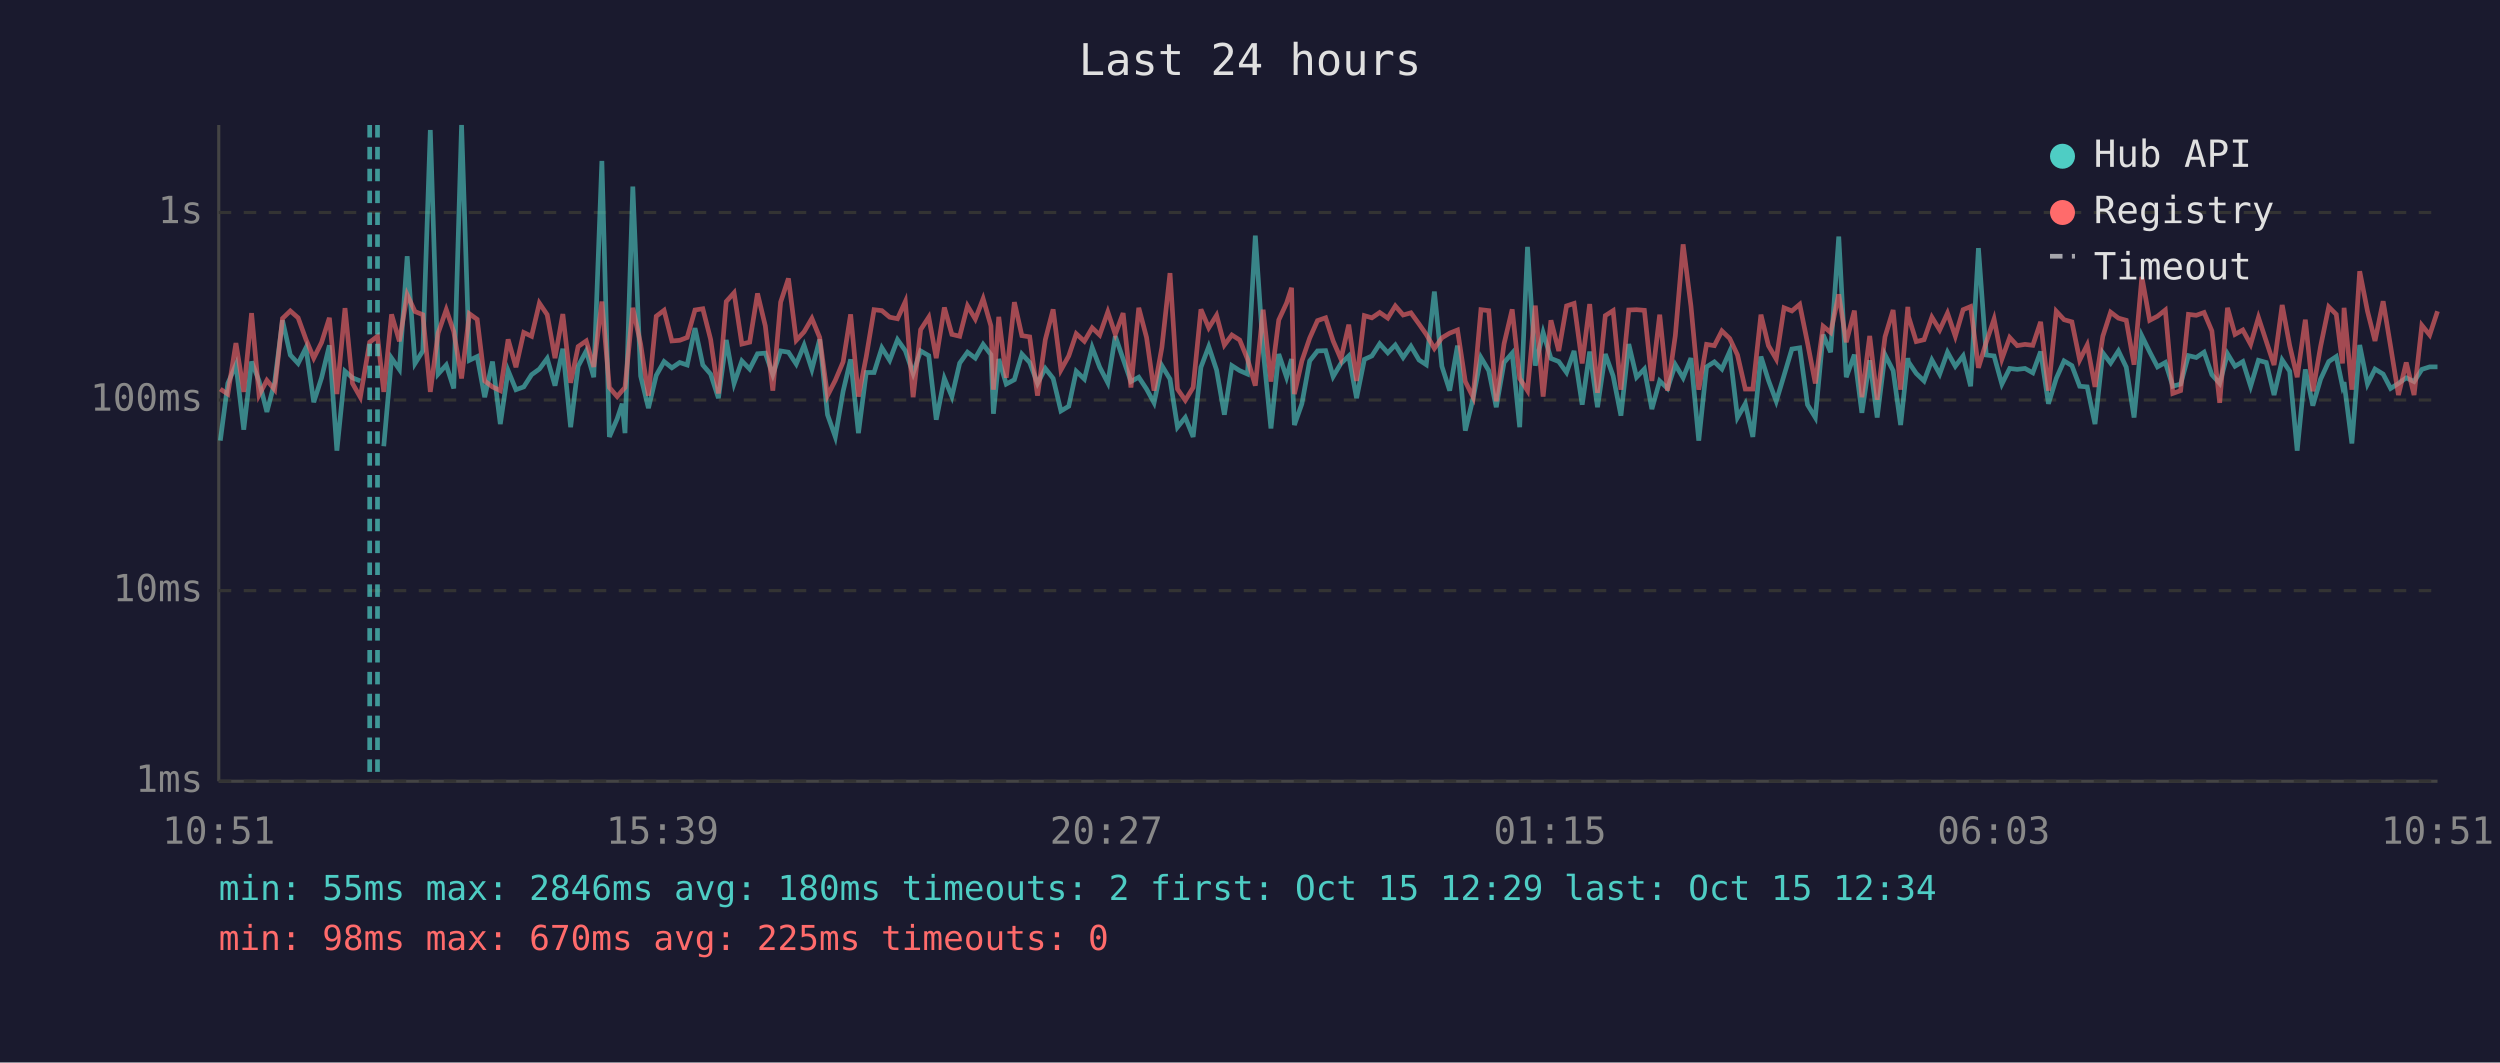
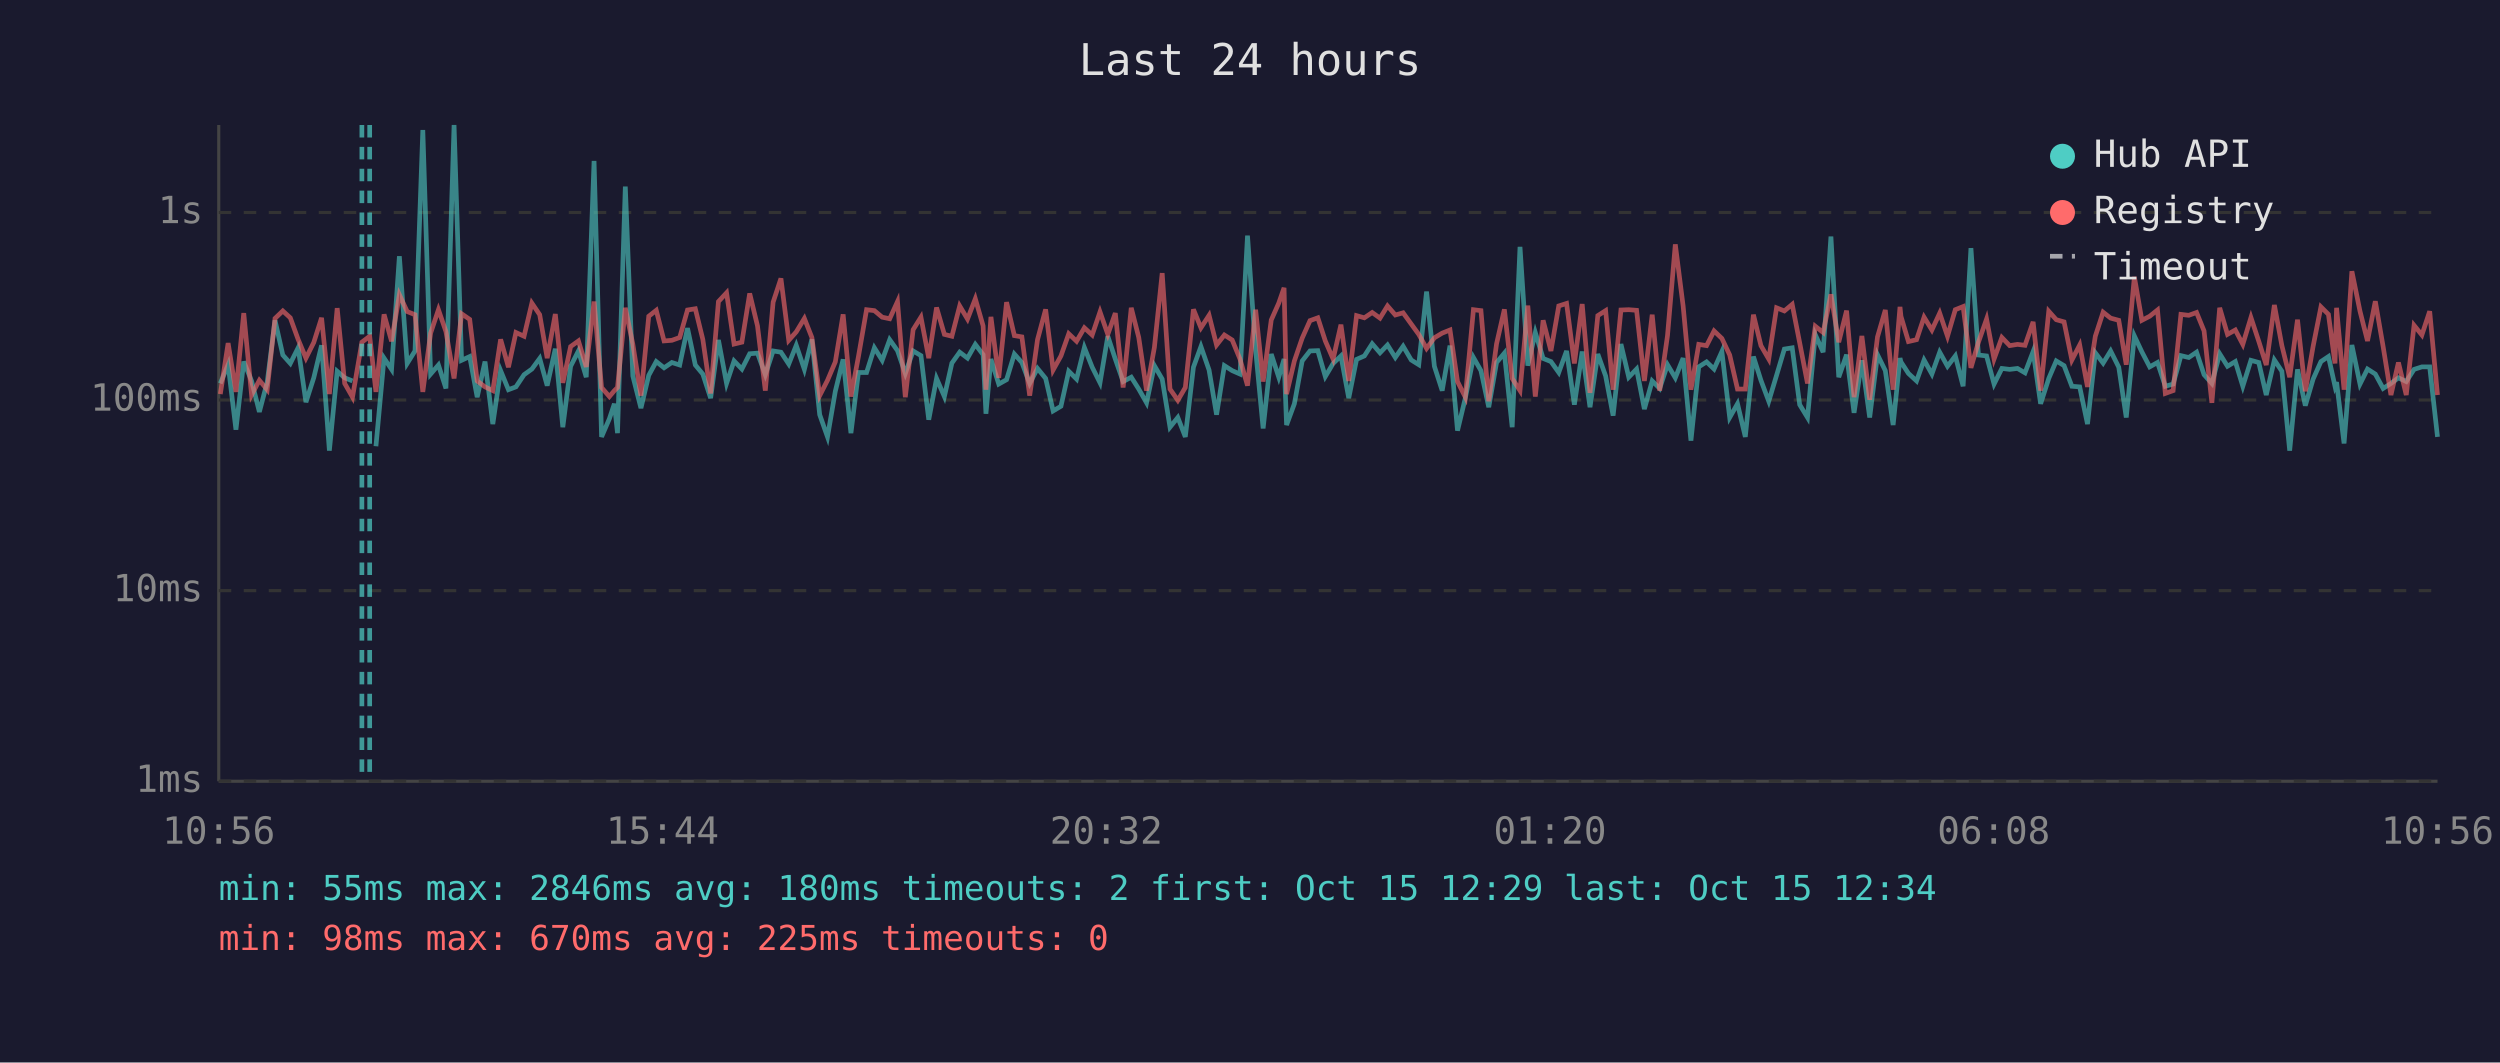
<svg xmlns="http://www.w3.org/2000/svg" viewBox="0 0 800 340" font-family="monospace" font-size="12">
  <rect width="800" height="340" fill="#1a1a2e" />
  <text x="400" y="24" fill="#e0e0e0" font-size="14" text-anchor="middle">Last 24 hours</text>
  <line x1="70" y1="40" x2="70" y2="250" stroke="#444" stroke-width="1" />
  <line x1="70" y1="250" x2="780" y2="250" stroke="#444" stroke-width="1" />
  <line x1="70" y1="250" x2="780" y2="250" stroke="#333" stroke-width="1" stroke-dasharray="4" />
  <text x="65" y="250" fill="#888" text-anchor="end" dominant-baseline="middle">1ms</text>
  <line x1="70" y1="189" x2="780" y2="189" stroke="#333" stroke-width="1" stroke-dasharray="4" />
  <text x="65" y="189" fill="#888" text-anchor="end" dominant-baseline="middle">10ms</text>
  <line x1="70" y1="128" x2="780" y2="128" stroke="#333" stroke-width="1" stroke-dasharray="4" />
  <text x="65" y="128" fill="#888" text-anchor="end" dominant-baseline="middle">100ms</text>
  <line x1="70" y1="68" x2="780" y2="68" stroke="#333" stroke-width="1" stroke-dasharray="4" />
  <text x="65" y="68" fill="#888" text-anchor="end" dominant-baseline="middle">1s</text>
-   <text x="70" y="270" fill="#888" text-anchor="middle">10:51</text>
-   <text x="212" y="270" fill="#888" text-anchor="middle">15:39</text>
-   <text x="354" y="270" fill="#888" text-anchor="middle">20:27</text>
-   <text x="496" y="270" fill="#888" text-anchor="middle">01:15</text>
-   <text x="638" y="270" fill="#888" text-anchor="middle">06:03</text>
-   <text x="780" y="270" fill="#888" text-anchor="middle">10:51</text>
-   <polyline points="70.5,141.0 72.9,122.7 75.5,116.7 78.0,137.5 80.5,115.7 82.9,121.9 85.4,131.8 87.9,122.3 90.4,102.5 92.9,113.6 95.4,116.3 97.9,111.3 100.4,128.7 102.9,120.9 105.4,110.5 107.8,144.2 110.4,118.8 112.8,120.9 115.3,121.9" fill="none" stroke="#4ecdc4" stroke-width="1.5" opacity="0.6" />
-   <polyline points="122.8,142.8 125.3,114.6 127.8,118.2 130.3,82.0 132.8,116.3 135.3,112.3 137.7,41.6 140.2,119.7 142.8,116.8 145.2,124.3 147.7,40.0 150.2,115.3 152.7,114.1 155.1,127.1 157.6,115.7 160.1,135.7 162.6,118.6 165.1,124.7 167.6,123.8 170.1,119.9 172.6,118.1 175.1,114.7 177.6,123.4 180.1,111.6 182.6,136.7 185.0,117.2 187.6,112.3 190.0,120.7 192.6,51.5 195.0,139.8 197.5,134.0 199.1,129.2 200.0,138.6 202.5,59.7 205.0,120.3 207.5,130.6 210.0,120.1 212.5,115.7 215.0,117.7 217.5,116.0 219.9,116.8 222.4,105.0 224.9,116.8 227.4,119.7 229.9,127.4 232.4,108.8 234.9,122.7 237.4,115.5 239.9,118.1 242.4,113.2 244.9,113.0 247.3,119.9 249.8,112.3 252.3,112.7 254.8,116.5 257.3,110.5 259.8,118.2 262.3,108.6 264.8,132.7 267.3,139.8 269.8,125.2 272.2,115.0 274.7,138.6 277.2,119.2 279.7,119.2 282.2,111.3 284.7,115.3 287.2,108.7 289.7,112.2 292.2,119.5 294.6,112.3 297.2,113.8 299.6,134.3 302.2,121.1 304.6,126.9 307.1,116.2 309.6,112.7 312.1,114.6 314.6,110.2 317.1,113.5 317.9,132.4 319.6,114.9 322.0,122.9 324.6,121.5 327.0,113.3 329.5,116.0 332.0,122.7 334.5,117.9 337.0,121.1 339.5,131.5 342.0,130.0 344.4,118.8 347.0,121.3 349.5,111.2 351.9,117.5 354.5,122.5 356.9,107.6 359.4,114.9 361.9,122.1 364.4,120.7 366.9,124.5 369.3,128.9 371.8,117.0 374.4,121.3 376.8,136.7 379.3,133.6 381.8,139.8 384.3,117.5 386.8,110.9 389.3,118.4 391.8,132.7 394.2,117.0 396.7,118.6 399.2,119.7 401.7,75.4 404.2,112.0 406.7,137.1 409.2,113.3 411.7,120.7 413.3,114.9 414.2,136.0 416.6,129.2 419.1,115.5 421.6,112.3 424.2,112.2 426.6,120.5 429.1,116.3 431.6,113.9 434.1,127.4 436.6,115.0 439.0,113.9 441.5,110.0 444.1,112.9 446.5,110.4 449.0,114.4 451.5,110.8 454.1,115.2 456.4,116.7 459.0,93.3 461.4,117.2 463.9,125.0 466.4,110.6 468.9,137.8 471.4,127.4 473.9,114.4 476.4,118.6 478.8,130.3 481.3,116.0 483.9,113.0 486.3,136.7 488.8,79.0 491.3,117.0 493.8,106.4 496.3,114.7 498.8,115.7 501.3,119.2 503.7,112.3 506.3,129.5 508.7,112.5 511.2,130.3 513.7,113.3 516.2,120.3 518.7,133.0 521.2,110.1 523.7,120.7 526.2,118.1 528.6,130.9 531.1,121.9 533.6,124.3 536.1,116.7 538.6,120.9 541.1,114.6 543.6,141.0 546.1,117.4 548.6,115.8 551.0,118.1 553.5,112.5 556.0,133.6 558.5,129.2 560.9,139.8 563.5,114.1 565.9,121.7 568.4,128.4 570.9,120.1 573.4,111.7 575.9,111.3 578.4,129.5 580.9,133.6 583.4,107.1 585.8,112.7 588.4,75.7 590.8,120.7 593.4,113.5 595.8,132.1 598.3,115.3 600.7,133.6 603.2,113.5 605.8,118.6 608.2,136.0 610.5,114.6 610.7,115.8 613.2,119.5 615.7,121.9 618.2,115.2 620.7,119.7 623.2,112.7 625.7,117.2 628.2,113.9 630.6,123.6 633.1,79.4 635.6,113.6 638.1,113.9 640.6,122.9 643.1,117.9 645.5,118.2 648.0,117.9 650.5,119.3 653.0,112.5 655.5,129.2 658.0,121.1 660.5,115.5 663.0,117.0 665.5,123.6 667.9,123.8 670.4,135.7 672.9,112.9 675.4,116.2 677.9,112.3 680.4,117.5 682.9,133.6 685.4,107.5 687.9,112.6 690.4,117.4 692.9,116.0 695.3,123.6 697.8,122.9 700.3,113.8 702.8,114.4 705.3,112.7 707.8,119.9 710.3,122.7 712.8,113.2 715.2,117.2 717.7,115.7 720.2,123.6 722.7,115.3 725.2,116.0 727.7,126.4 730.3,115.2 732.7,118.8 735.1,144.2 737.7,118.2 740.1,129.8 742.6,121.3 745.2,115.7 747.6,114.1 749.6,123.6 750.1,122.3 752.6,141.9 755.1,110.4 757.6,122.9 760.0,118.1 762.6,119.7 765.0,124.3 767.5,122.7 770.0,120.9 772.5,122.1 775.0,118.2 777.5,117.4 780.0,117.4" fill="none" stroke="#4ecdc4" stroke-width="1.5" opacity="0.6" />
-   <polyline points="70.5,124.5 72.9,126.1 75.5,109.8 78.0,125.4 80.5,100.2 82.9,126.4 85.4,121.7 87.9,124.7 90.4,101.9 92.9,99.5 95.4,101.7 97.9,108.6 100.4,114.6 102.9,109.6 105.4,101.7 107.8,126.1 110.4,98.6 112.8,122.7 115.3,127.1 118.3,109.5 120.8,107.6 122.8,125.4 125.3,100.6 127.8,109.2 130.3,94.3 132.8,99.7 135.3,100.7 137.7,125.4 140.2,106.6 142.8,99.1 145.2,106.1 147.7,121.1 150.2,100.4 152.7,102.2 155.1,121.9 157.6,123.8 160.1,125.0 162.6,108.6 165.1,117.5 167.6,106.4 170.1,107.6 172.6,97.0 175.1,100.7 177.6,114.6 180.1,100.5 182.6,122.5 185.0,110.9 187.6,109.1 190.0,117.4 192.6,96.5 195.0,124.0 197.5,126.9 199.1,125.0 200.0,124.0 202.5,98.5 205.0,110.1 207.5,126.6 210.0,101.2 212.5,99.3 215.0,109.1 217.5,108.9 219.9,108.0 222.4,99.2 224.9,98.8 227.4,108.6 229.9,125.9 232.4,96.5 234.9,93.7 237.4,110.1 239.9,109.5 242.4,93.9 244.9,104.3 247.3,125.0 249.8,96.7 252.3,89.1 254.8,108.9 257.3,106.2 259.8,101.9 262.3,108.0 264.8,126.6 267.3,121.7 269.8,115.8 272.2,100.6 274.7,126.9 277.2,114.1 279.7,99.1 282.2,99.4 284.7,101.5 287.2,102.0 289.7,96.5 292.2,127.1 294.6,105.5 297.2,101.5 299.6,114.6 302.2,98.4 304.6,107.0 307.1,107.6 309.6,97.9 312.1,102.1 314.6,95.6 317.1,104.3 317.9,124.7 319.6,101.4 322.0,120.9 324.6,96.7 327.0,107.4 329.5,107.8 332.0,126.6 334.5,108.7 337.0,99.0 339.5,118.4 342.0,113.9 344.4,106.8 347.0,109.2 349.5,104.9 351.9,107.2 354.5,99.8 356.9,107.0 359.4,100.2 361.9,124.0 364.4,98.5 366.9,108.0 369.3,125.0 371.8,111.2 374.4,87.4 376.8,124.5 379.3,128.1 381.8,124.0 384.3,99.0 386.8,104.9 389.3,100.9 391.8,110.4 394.2,107.2 396.7,108.8 399.2,114.9 401.7,123.4 404.2,99.1 406.7,122.1 409.2,102.4 411.7,97.0 413.3,92.1 414.2,126.1 416.6,115.5 419.1,108.2 421.6,102.6 424.2,101.7 426.6,109.1 429.1,114.9 431.6,103.9 434.1,121.9 436.6,101.0 439.0,101.7 441.5,100.0 444.1,101.8 446.5,97.9 449.0,100.8 451.5,100.1 454.1,103.7 456.4,107.0 459.0,111.5 461.4,108.1 463.9,106.6 466.4,105.6 468.9,122.1 471.4,127.1 473.9,99.1 476.4,99.4 478.8,128.4 481.3,110.0 483.9,99.0 486.3,121.1 488.8,125.0 491.3,97.8 493.8,126.9 496.3,102.5 498.8,112.3 501.3,97.9 503.7,97.1 506.3,116.3 508.7,97.3 511.2,125.7 513.7,101.0 516.2,99.4 518.7,124.7 521.2,99.2 523.7,99.1 526.2,99.3 528.6,121.9 531.1,100.7 533.6,125.0 536.1,107.4 538.6,78.2 541.1,97.9 543.6,124.7 546.1,110.2 548.6,110.6 551.0,105.9 553.5,108.3 556.0,113.6 558.5,124.5 560.9,124.5 563.5,100.7 565.9,110.6 568.4,114.9 570.9,98.5 573.4,99.5 575.9,97.4 578.4,109.7 580.9,122.7 583.4,104.4 585.8,106.4 588.4,94.2 590.8,109.5 593.4,99.4 595.8,127.1 598.3,107.5 600.7,127.9 603.2,107.8 605.8,99.2 608.2,124.7 610.5,98.2 610.7,101.2 613.2,109.3 615.7,108.7 618.2,101.5 620.7,105.6 623.2,100.2 625.7,107.6 628.2,99.1 630.6,98.1 633.1,117.7 635.6,109.5 638.1,102.1 640.6,114.9 643.1,108.0 645.5,110.6 648.0,110.2 650.5,110.5 653.0,103.0 655.5,125.0 658.0,99.6 660.5,102.3 663.0,103.0 665.5,115.2 667.9,110.4 670.4,123.8 672.9,107.6 675.4,99.9 677.9,101.8 680.4,102.5 682.9,116.7 685.4,88.6 687.9,102.5 690.4,101.2 692.9,99.2 695.3,125.9 697.8,125.0 700.3,100.6 702.8,100.9 705.3,100.0 707.8,105.9 710.3,128.9 712.8,98.5 715.2,107.0 717.7,105.6 720.2,110.2 722.7,101.6 725.2,109.2 727.7,116.8 730.3,97.6 732.7,110.6 735.1,120.7 737.7,102.3 740.1,125.2 742.6,110.8 745.2,98.2 747.6,100.6 749.6,116.3 750.1,98.5 752.6,124.7 755.1,86.8 757.6,99.6 760.0,109.1 762.6,96.4 765.0,110.9 767.5,126.4 770.0,116.0 772.5,126.4 775.0,104.1 777.5,107.2 780.0,99.6" fill="none" stroke="#ff6b6b" stroke-width="1.5" opacity="0.6" />
+   <text x="70" y="270" fill="#888" text-anchor="middle">10:56</text>
+   <text x="212" y="270" fill="#888" text-anchor="middle">15:44</text>
+   <text x="354" y="270" fill="#888" text-anchor="middle">20:32</text>
+   <text x="496" y="270" fill="#888" text-anchor="middle">01:20</text>
+   <text x="638" y="270" fill="#888" text-anchor="middle">06:08</text>
+   <text x="780" y="270" fill="#888" text-anchor="middle">10:56</text>
+   <polyline points="70.5,122.7 73.0,116.7 75.5,137.5 78.0,115.7 80.5,121.9 83.0,131.8 85.5,122.3 88.0,102.5 90.5,113.6 92.9,116.3 95.4,111.3 97.9,128.7 100.4,120.9 102.9,110.5 105.4,144.2 107.9,118.8 110.3,120.9 112.8,121.9" fill="none" stroke="#4ecdc4" stroke-width="1.5" opacity="0.6" />
+   <polyline points="120.3,142.8 122.9,114.6 125.3,118.2 127.8,82.0 130.3,116.3 132.8,112.3 135.3,41.6 137.8,119.7 140.3,116.8 142.7,124.3 145.3,40.0 147.7,115.3 150.3,114.1 152.7,127.1 155.2,115.7 157.7,135.7 160.2,118.6 162.7,124.7 165.1,123.8 167.7,119.9 170.2,118.1 172.7,114.7 175.1,123.4 177.7,111.6 180.1,136.7 182.6,117.2 185.1,112.3 187.6,120.7 190.1,51.5 192.5,139.8 195.0,134.0 196.6,129.2 197.6,138.6 200.1,59.7 202.5,120.3 205.1,130.6 207.6,120.1 210.0,115.7 212.5,117.7 215.0,116.0 217.5,116.8 220.0,105.0 222.5,116.8 224.9,119.7 227.4,127.4 229.9,108.8 232.5,122.7 234.9,115.5 237.4,118.1 239.9,113.2 242.4,113.0 244.9,119.9 247.4,112.3 249.9,112.7 252.4,116.5 254.8,110.5 257.4,118.2 259.8,108.6 262.3,132.7 264.8,139.8 267.3,125.2 269.8,115.0 272.3,138.6 274.7,119.2 277.3,119.2 279.8,111.3 282.3,115.3 284.7,108.7 287.2,112.2 289.7,119.5 292.2,112.3 294.7,113.8 297.2,134.3 299.7,121.1 302.2,126.9 304.6,116.2 307.1,112.7 309.6,114.6 312.1,110.2 314.6,113.5 315.5,132.4 317.1,114.9 319.6,122.9 322.1,121.5 324.6,113.3 327.0,116.0 329.5,122.7 332.0,117.9 334.6,121.1 337.0,131.5 339.5,130.0 342.0,118.8 344.5,121.3 347.0,111.2 349.5,117.5 352.0,122.5 354.5,107.6 356.9,114.9 359.4,122.1 362.0,120.7 364.4,124.5 366.9,128.9 369.4,117.0 371.9,121.3 374.4,136.7 376.9,133.6 379.3,139.8 381.9,117.5 384.3,110.9 386.9,118.4 389.3,132.7 391.8,117.0 394.3,118.6 396.8,119.7 399.2,75.4 401.8,112.0 404.2,137.1 406.8,113.3 409.2,120.7 410.9,114.9 411.7,136.0 414.2,129.2 416.7,115.5 419.2,112.3 421.7,112.2 424.1,120.5 426.6,116.3 429.1,113.9 431.6,127.4 434.1,115.0 436.6,113.9 439.1,110.0 441.6,112.9 444.0,110.4 446.5,114.4 449.0,110.8 451.6,115.2 454.0,116.7 456.5,93.3 459.0,117.2 461.5,125.0 464.0,110.6 466.4,137.8 468.9,127.4 471.5,114.4 473.9,118.6 476.4,130.3 478.9,116.0 481.4,113.0 483.9,136.7 486.4,79.0 488.9,117.0 491.3,106.4 493.8,114.7 496.3,115.7 498.8,119.2 501.3,112.3 503.8,129.5 506.3,112.5 508.8,130.3 511.3,113.3 513.8,120.3 516.2,133.0 518.7,110.1 521.2,120.7 523.7,118.1 526.2,130.9 528.7,121.9 531.1,124.3 533.6,116.7 536.1,120.9 538.6,114.6 541.1,141.0 543.6,117.4 546.1,115.8 548.5,118.1 551.0,112.5 553.5,133.6 556.0,129.2 558.5,139.8 561.1,114.1 563.5,121.7 566.0,128.4 568.5,120.1 571.0,111.7 573.5,111.3 575.9,129.5 578.4,133.6 580.9,107.1 583.4,112.7 585.9,75.7 588.4,120.7 590.9,113.5 593.3,132.1 595.8,115.3 598.3,133.6 600.8,113.5 603.3,118.6 605.8,136.0 608.0,114.6 608.3,115.8 610.7,119.5 613.3,121.9 615.7,115.2 618.2,119.7 620.7,112.7 623.2,117.2 625.7,113.9 628.2,123.6 630.7,79.4 633.1,113.6 635.7,113.9 638.1,122.9 640.6,117.9 643.1,118.2 645.6,117.9 648.0,119.3 650.6,112.5 653.0,129.2 655.6,121.1 658.0,115.5 660.5,117.0 663.0,123.6 665.5,123.8 668.0,135.7 670.5,112.9 673.0,116.2 675.4,112.3 678.0,117.5 680.4,133.6 683.0,107.5 685.4,112.6 687.9,117.4 690.4,116.0 692.9,123.6 695.4,122.9 697.9,113.8 700.4,114.4 702.9,112.7 705.3,119.9 707.8,122.7 710.3,113.2 712.8,117.2 715.3,115.7 717.7,123.6 720.3,115.3 722.8,116.0 725.2,126.4 727.8,115.2 730.2,118.8 732.7,144.2 735.2,118.2 737.7,129.8 740.2,121.3 742.7,115.7 745.1,114.1 747.2,123.6 747.7,122.3 750.1,141.9 752.6,110.4 755.2,122.9 757.6,118.1 760.1,119.7 762.6,124.3 765.1,122.7 767.5,120.9 770.0,122.1 772.5,118.2 775.0,117.4 777.5,117.4 780.0,139.8" fill="none" stroke="#4ecdc4" stroke-width="1.5" opacity="0.6" />
+   <polyline points="70.5,126.1 73.0,109.8 75.5,125.4 78.0,100.2 80.5,126.4 83.0,121.7 85.5,124.7 88.0,101.9 90.5,99.5 92.9,101.7 95.4,108.6 97.9,114.6 100.4,109.6 102.9,101.7 105.4,126.1 107.9,98.6 110.3,122.7 112.8,127.1 115.8,109.5 118.3,107.6 120.3,125.4 122.9,100.6 125.3,109.2 127.8,94.3 130.3,99.7 132.8,100.7 135.3,125.4 137.8,106.6 140.3,99.1 142.7,106.1 145.3,121.1 147.7,100.4 150.3,102.2 152.7,121.9 155.2,123.8 157.7,125.0 160.2,108.6 162.7,117.5 165.1,106.4 167.7,107.6 170.2,97.0 172.7,100.7 175.1,114.6 177.7,100.5 180.1,122.5 182.6,110.9 185.1,109.1 187.6,117.4 190.1,96.5 192.5,124.0 195.0,126.9 196.6,125.0 197.6,124.0 200.1,98.5 202.5,110.1 205.1,126.6 207.6,101.2 210.0,99.3 212.5,109.1 215.0,108.9 217.5,108.0 220.0,99.2 222.5,98.8 224.9,108.6 227.4,125.9 229.9,96.5 232.5,93.7 234.9,110.1 237.4,109.5 239.9,93.9 242.4,104.3 244.9,125.0 247.4,96.7 249.9,89.1 252.4,108.9 254.8,106.2 257.4,101.9 259.8,108.0 262.3,126.6 264.8,121.7 267.3,115.8 269.8,100.6 272.3,126.9 274.7,114.1 277.3,99.1 279.8,99.4 282.3,101.5 284.7,102.0 287.2,96.5 289.7,127.1 292.2,105.5 294.7,101.5 297.2,114.6 299.7,98.4 302.2,107.0 304.6,107.6 307.1,97.9 309.6,102.1 312.1,95.6 314.6,104.3 315.5,124.7 317.1,101.4 319.6,120.9 322.1,96.7 324.6,107.4 327.0,107.8 329.5,126.6 332.0,108.7 334.6,99.0 337.0,118.4 339.5,113.9 342.0,106.8 344.5,109.2 347.0,104.9 349.5,107.2 352.0,99.8 354.5,107.0 356.9,100.2 359.4,124.0 362.0,98.5 364.4,108.0 366.9,125.0 369.4,111.2 371.9,87.4 374.4,124.5 376.9,128.1 379.3,124.0 381.9,99.0 384.3,104.9 386.9,100.9 389.3,110.4 391.8,107.2 394.3,108.8 396.8,114.9 399.2,123.4 401.8,99.1 404.2,122.1 406.8,102.4 409.2,97.0 410.9,92.1 411.7,126.1 414.2,115.5 416.7,108.2 419.2,102.6 421.7,101.7 424.1,109.1 426.6,114.9 429.1,103.9 431.6,121.9 434.1,101.0 436.6,101.7 439.1,100.0 441.6,101.8 444.0,97.9 446.5,100.8 449.0,100.1 451.6,103.7 454.0,107.0 456.5,111.5 459.0,108.1 461.5,106.6 464.0,105.6 466.4,122.1 468.9,127.1 471.5,99.1 473.9,99.4 476.4,128.4 478.9,110.0 481.4,99.0 483.9,121.1 486.4,125.0 488.9,97.8 491.3,126.9 493.8,102.5 496.3,112.3 498.8,97.9 501.3,97.1 503.8,116.3 506.3,97.3 508.8,125.7 511.3,101.0 513.8,99.4 516.2,124.7 518.7,99.2 521.2,99.1 523.7,99.3 526.2,121.9 528.7,100.7 531.1,125.0 533.6,107.4 536.1,78.2 538.6,97.9 541.1,124.7 543.6,110.2 546.1,110.6 548.5,105.9 551.0,108.3 553.5,113.6 556.0,124.5 558.5,124.5 561.1,100.7 563.5,110.6 566.0,114.9 568.5,98.5 571.0,99.5 573.5,97.4 575.9,109.7 578.4,122.7 580.9,104.4 583.4,106.4 585.9,94.2 588.4,109.5 590.9,99.4 593.3,127.1 595.8,107.5 598.3,127.9 600.8,107.8 603.3,99.2 605.8,124.7 608.0,98.2 608.3,101.2 610.7,109.3 613.3,108.7 615.7,101.5 618.2,105.6 620.7,100.2 623.2,107.6 625.7,99.1 628.2,98.1 630.7,117.7 633.1,109.5 635.7,102.1 638.1,114.9 640.6,108.0 643.1,110.6 645.6,110.2 648.0,110.5 650.6,103.0 653.0,125.0 655.6,99.6 658.0,102.3 660.5,103.0 663.0,115.2 665.5,110.4 668.0,123.8 670.5,107.6 673.0,99.9 675.4,101.8 678.0,102.5 680.4,116.7 683.0,88.6 685.4,102.5 687.9,101.2 690.4,99.2 692.9,125.9 695.4,125.0 697.9,100.6 700.4,100.9 702.9,100.0 705.3,105.9 707.8,128.9 710.3,98.5 712.8,107.0 715.3,105.6 717.7,110.2 720.3,101.6 722.8,109.2 725.2,116.8 727.8,97.6 730.2,110.6 732.7,120.7 735.2,102.3 737.7,125.2 740.2,110.8 742.7,98.2 745.1,100.6 747.2,116.3 747.7,98.5 750.1,124.7 752.6,86.8 755.2,99.6 757.6,109.1 760.1,96.4 762.6,110.9 765.1,126.4 767.5,116.0 770.0,126.4 772.5,104.1 775.0,107.2 777.5,99.6 780.0,126.4" fill="none" stroke="#ff6b6b" stroke-width="1.5" opacity="0.6" />
+   <line x1="115.8" y1="40" x2="115.8" y2="250" stroke="#4ecdc4" stroke-width="1.5" stroke-dasharray="4,3" opacity="0.7" />
  <line x1="118.3" y1="40" x2="118.3" y2="250" stroke="#4ecdc4" stroke-width="1.5" stroke-dasharray="4,3" opacity="0.7" />
-   <line x1="120.8" y1="40" x2="120.8" y2="250" stroke="#4ecdc4" stroke-width="1.5" stroke-dasharray="4,3" opacity="0.7" />
  <circle cx="660" cy="50" r="4" fill="#4ecdc4" />
  <text x="670" y="50" fill="#e0e0e0" dominant-baseline="middle">Hub API</text>
  <circle cx="660" cy="68" r="4" fill="#ff6b6b" />
  <text x="670" y="68" fill="#e0e0e0" dominant-baseline="middle">Registry</text>
  <line x1="656" y1="82" x2="664" y2="82" stroke="#e0e0e0" stroke-width="1.5" stroke-dasharray="4,3" opacity="0.7" />
  <text x="670" y="86" fill="#e0e0e0" dominant-baseline="middle">Timeout</text>
  <text x="70" y="288" fill="#4ecdc4" font-size="11">min: 55ms  max: 2846ms  avg: 180ms  timeouts: 2  first: Oct 15 12:29  last: Oct 15 12:34</text>
  <text x="70" y="304" fill="#ff6b6b" font-size="11">min: 98ms  max: 670ms  avg: 225ms  timeouts: 0</text>
</svg>
